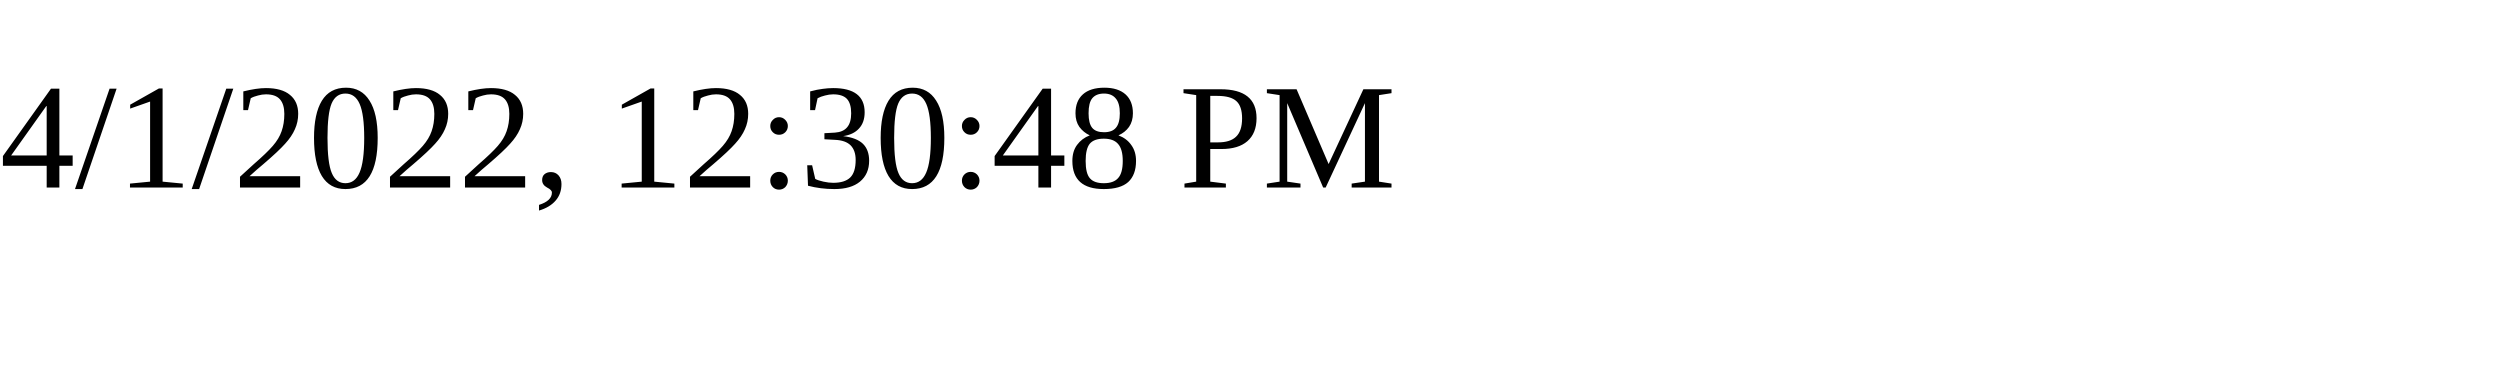
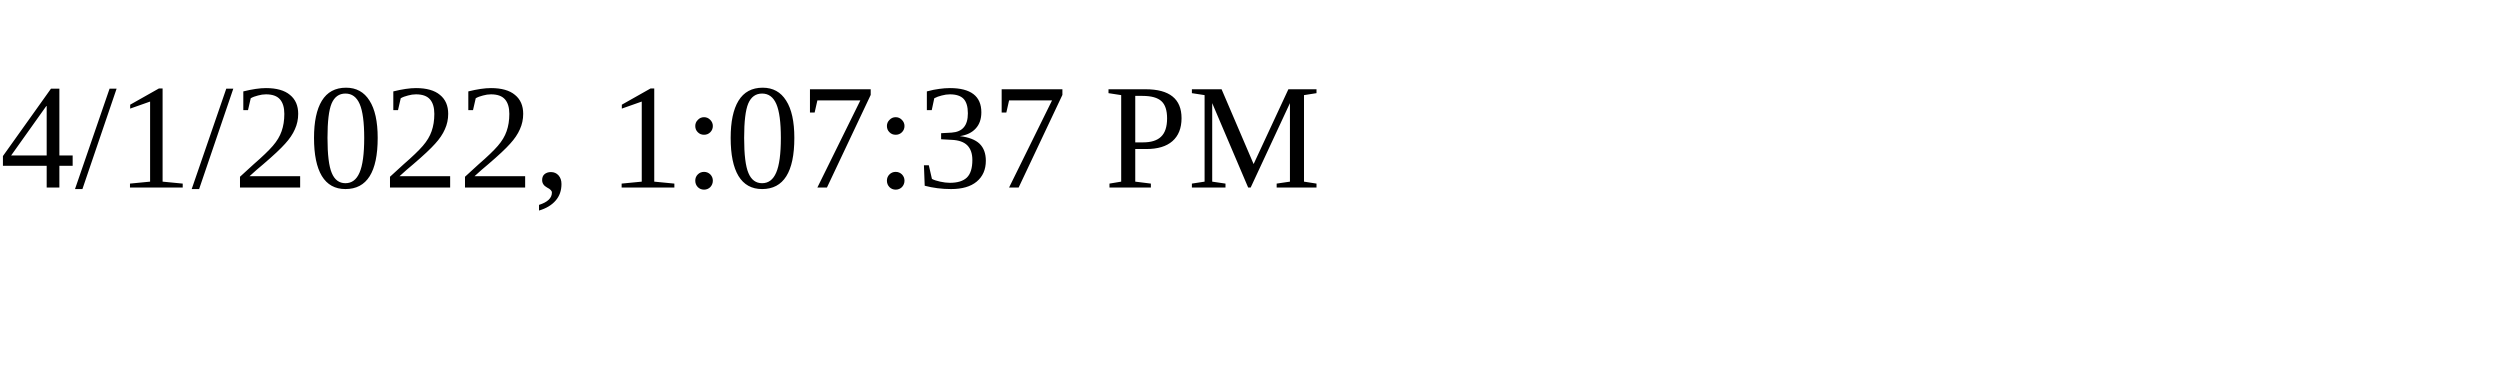
<svg xmlns="http://www.w3.org/2000/svg" height="30" width="200">
-   <text x="0" y="15">4/1/2022, 12:30:48 PM</text>
+   <text x="0" y="15">4/1/2022, 1:07:37 PM</text>
</svg>
